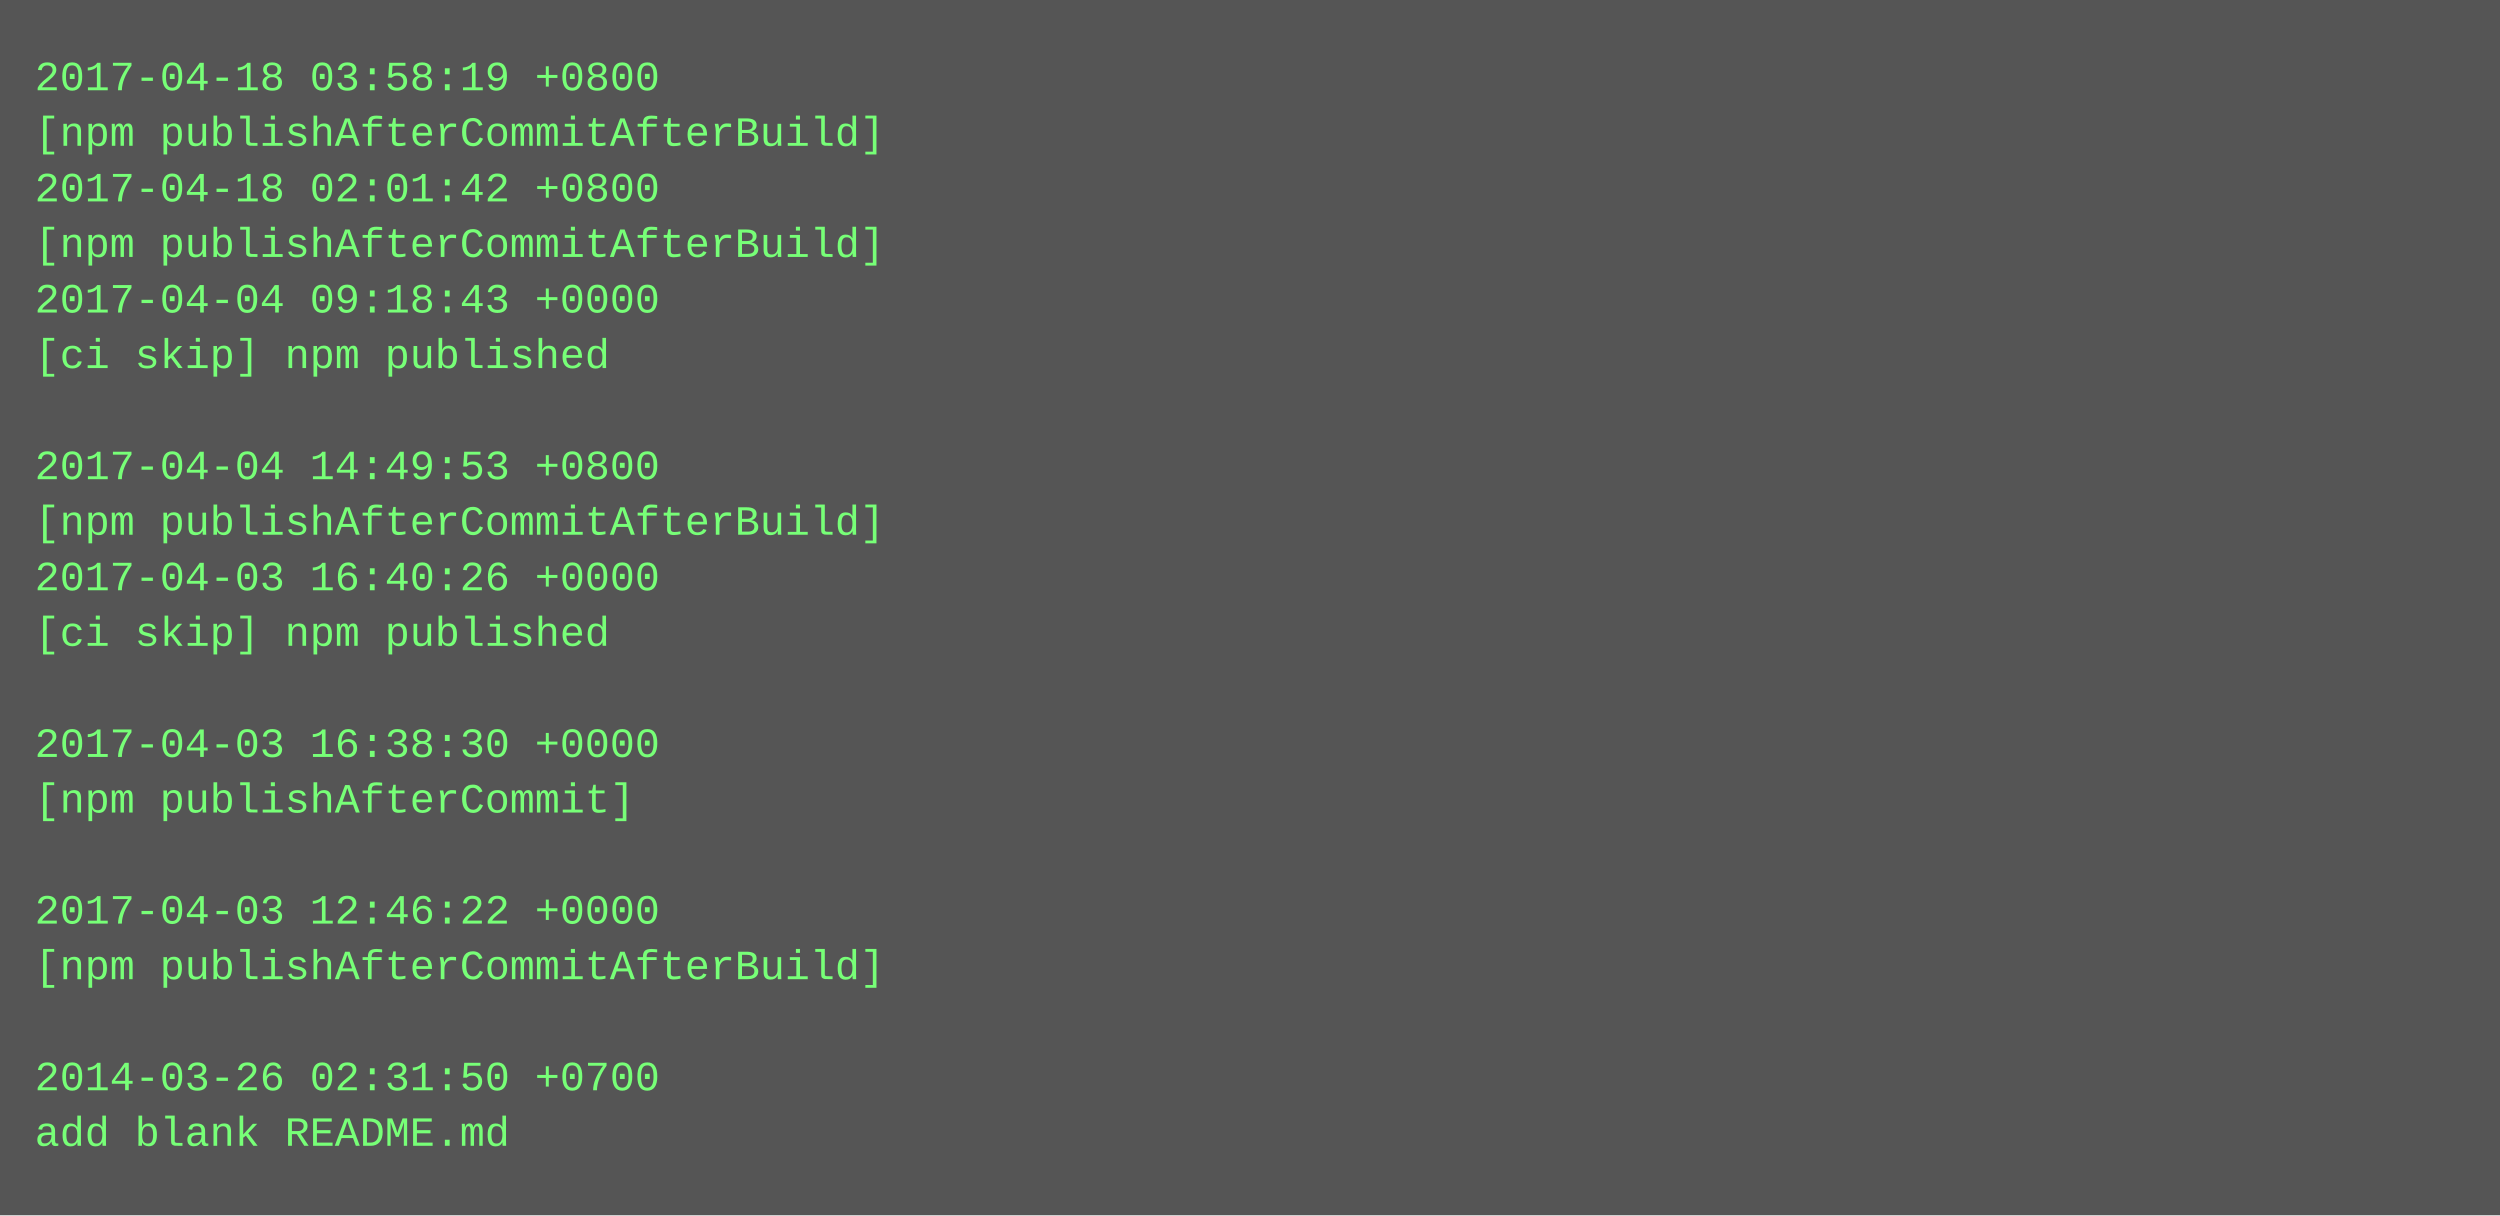
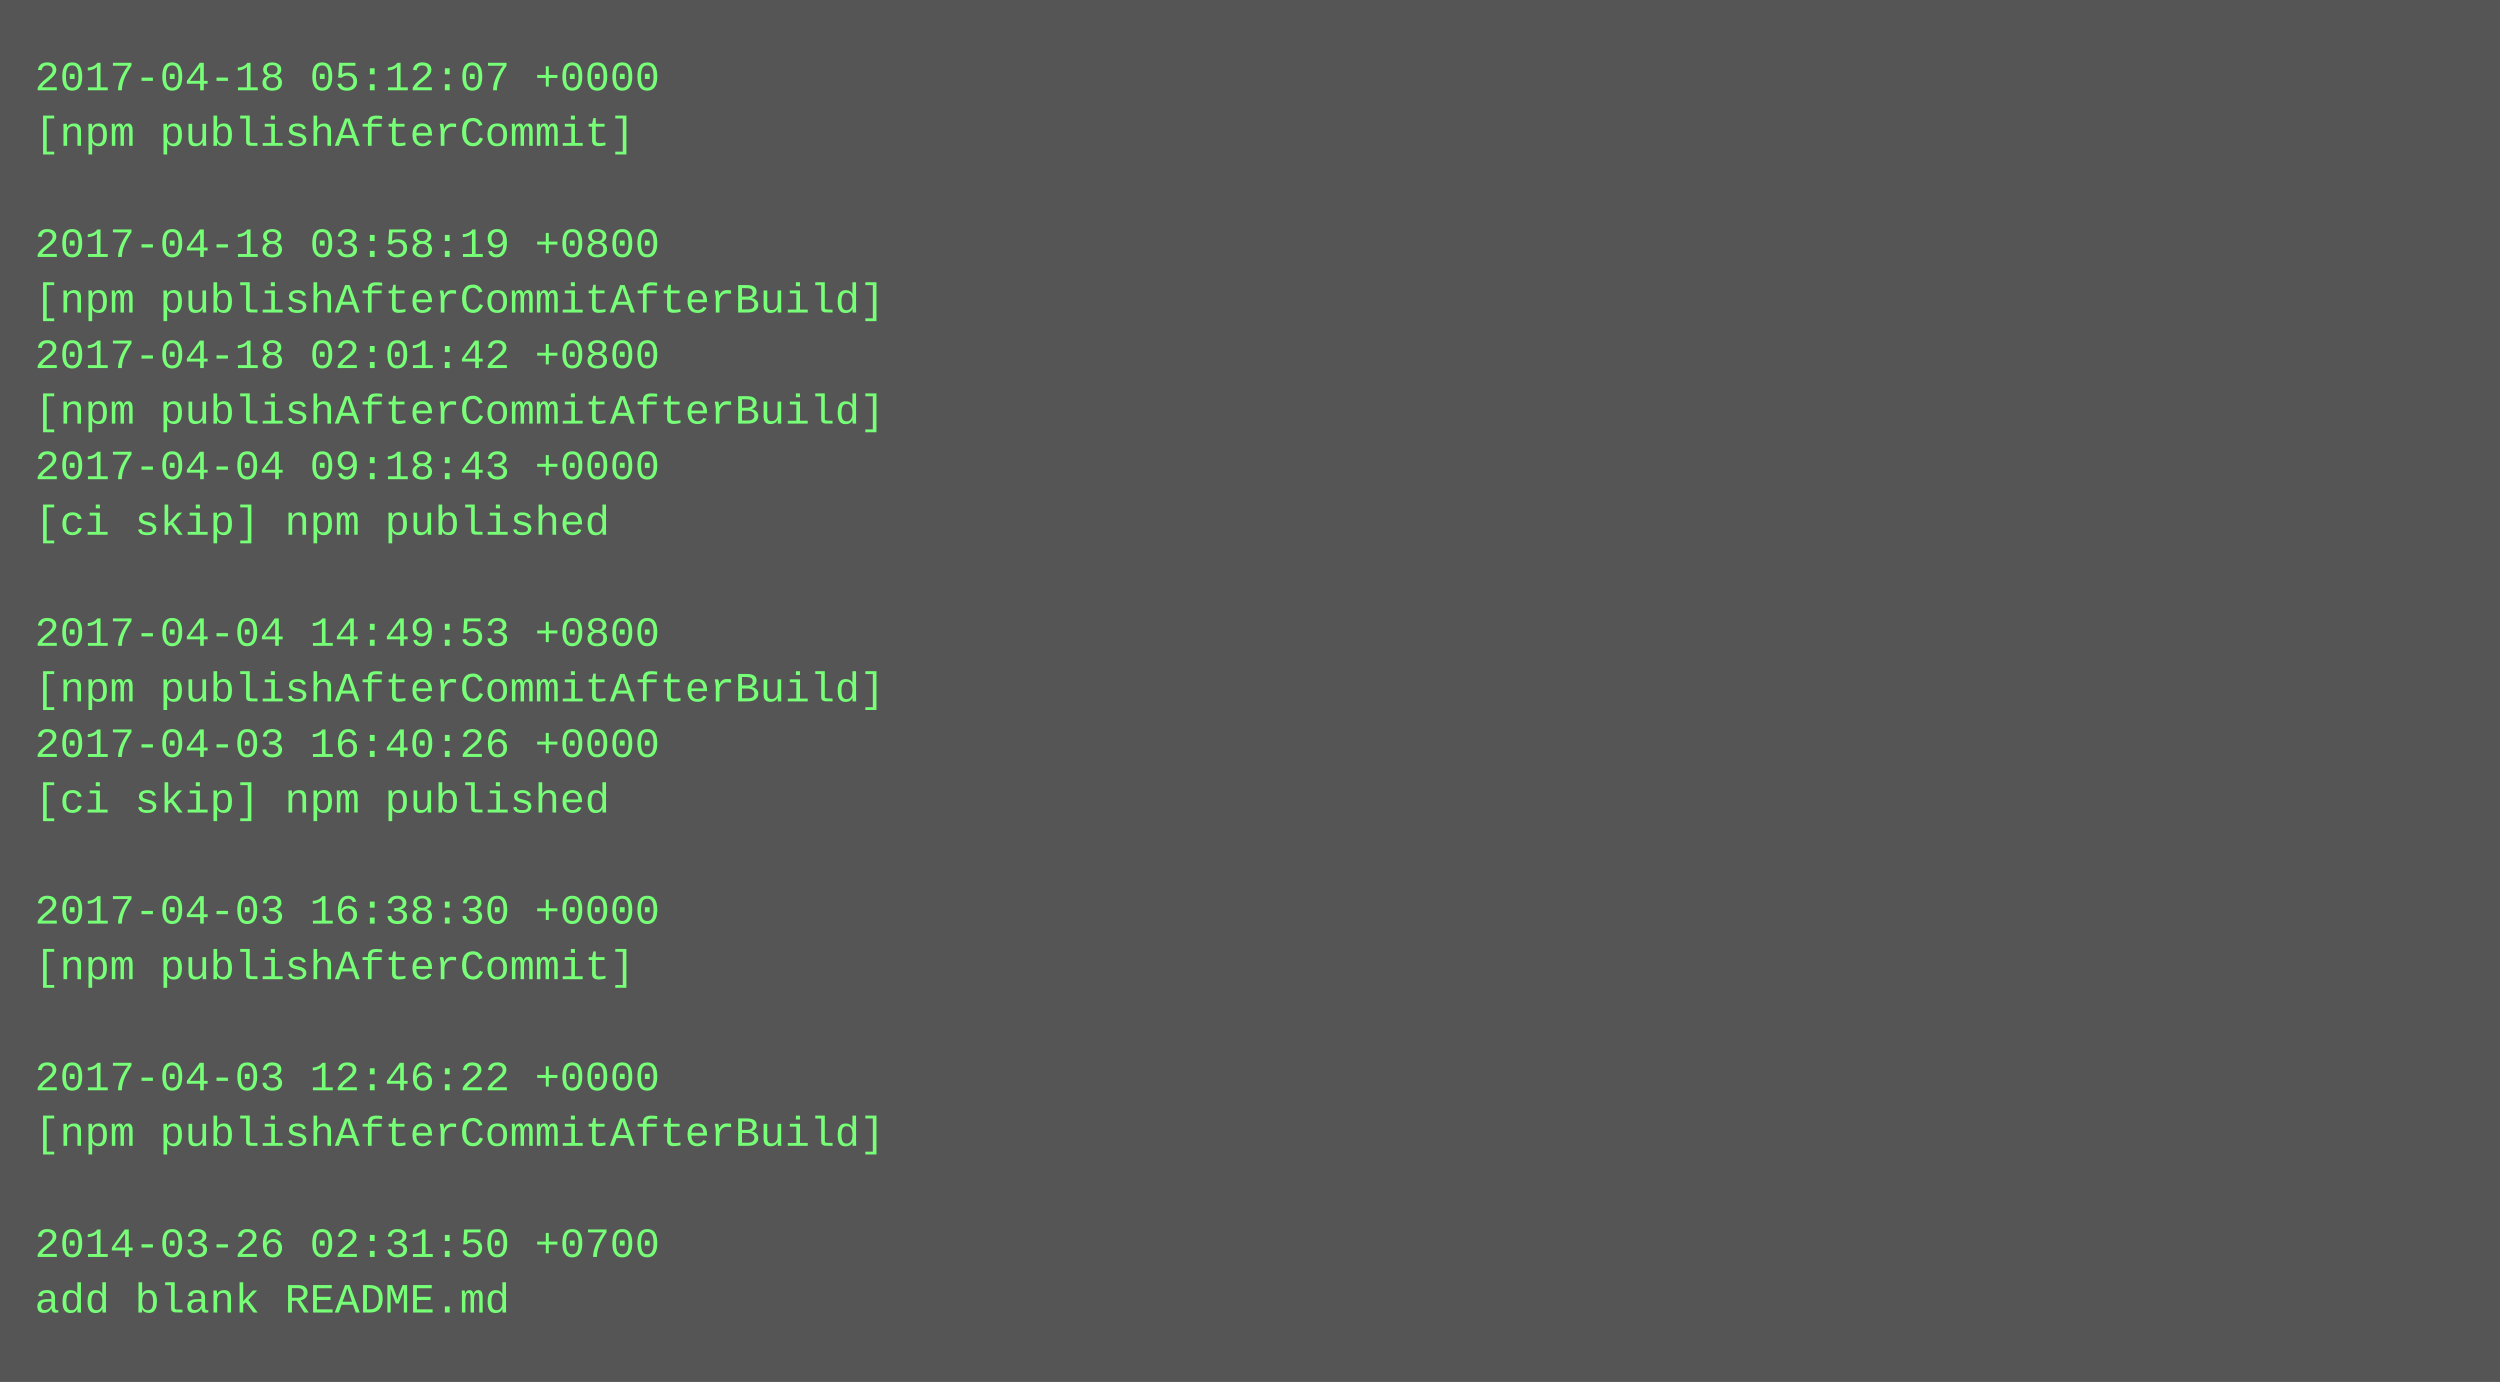
- <svg xmlns="http://www.w3.org/2000/svg" height="350" width="720">
-   <rect height="350" fill="#555" width="720" />
+ <svg xmlns="http://www.w3.org/2000/svg" height="398" width="720">
+   <rect height="398" fill="#555" width="720" />
  <text fill="#7f7" font-family="Courier New" font-size="12" xml:space="preserve">
-     <tspan x="10" y="26">2017-04-18 03:58:19 +0800</tspan>
-     <tspan x="10" y="42">[npm publishAfterCommitAfterBuild]</tspan>
-     <tspan x="10" y="58">2017-04-18 02:01:42 +0800</tspan>
-     <tspan x="10" y="74">[npm publishAfterCommitAfterBuild]</tspan>
-     <tspan x="10" y="90">2017-04-04 09:18:43 +0000</tspan>
-     <tspan x="10" y="106">[ci skip] npm published</tspan>
-     <tspan x="10" y="122" />
-     <tspan x="10" y="138">2017-04-04 14:49:53 +0800</tspan>
-     <tspan x="10" y="154">[npm publishAfterCommitAfterBuild]</tspan>
-     <tspan x="10" y="170">2017-04-03 16:40:26 +0000</tspan>
-     <tspan x="10" y="186">[ci skip] npm published</tspan>
-     <tspan x="10" y="202" />
-     <tspan x="10" y="218">2017-04-03 16:38:30 +0000</tspan>
-     <tspan x="10" y="234">[npm publishAfterCommit]</tspan>
+     <tspan x="10" y="26">2017-04-18 05:12:07 +0000</tspan>
+     <tspan x="10" y="42">[npm publishAfterCommit]</tspan>
+     <tspan x="10" y="58" />
+     <tspan x="10" y="74">2017-04-18 03:58:19 +0800</tspan>
+     <tspan x="10" y="90">[npm publishAfterCommitAfterBuild]</tspan>
+     <tspan x="10" y="106">2017-04-18 02:01:42 +0800</tspan>
+     <tspan x="10" y="122">[npm publishAfterCommitAfterBuild]</tspan>
+     <tspan x="10" y="138">2017-04-04 09:18:43 +0000</tspan>
+     <tspan x="10" y="154">[ci skip] npm published</tspan>
+     <tspan x="10" y="170" />
+     <tspan x="10" y="186">2017-04-04 14:49:53 +0800</tspan>
+     <tspan x="10" y="202">[npm publishAfterCommitAfterBuild]</tspan>
+     <tspan x="10" y="218">2017-04-03 16:40:26 +0000</tspan>
+     <tspan x="10" y="234">[ci skip] npm published</tspan>
    <tspan x="10" y="250" />
-     <tspan x="10" y="266">2017-04-03 12:46:22 +0000</tspan>
-     <tspan x="10" y="282">[npm publishAfterCommitAfterBuild]</tspan>
+     <tspan x="10" y="266">2017-04-03 16:38:30 +0000</tspan>
+     <tspan x="10" y="282">[npm publishAfterCommit]</tspan>
    <tspan x="10" y="298" />
-     <tspan x="10" y="314">2014-03-26 02:31:50 +0700</tspan>
-     <tspan x="10" y="330">add blank README.md</tspan>
+     <tspan x="10" y="314">2017-04-03 12:46:22 +0000</tspan>
+     <tspan x="10" y="330">[npm publishAfterCommitAfterBuild]</tspan>
+     <tspan x="10" y="346" />
+     <tspan x="10" y="362">2014-03-26 02:31:50 +0700</tspan>
+     <tspan x="10" y="378">add blank README.md</tspan>
  </text>
</svg>
